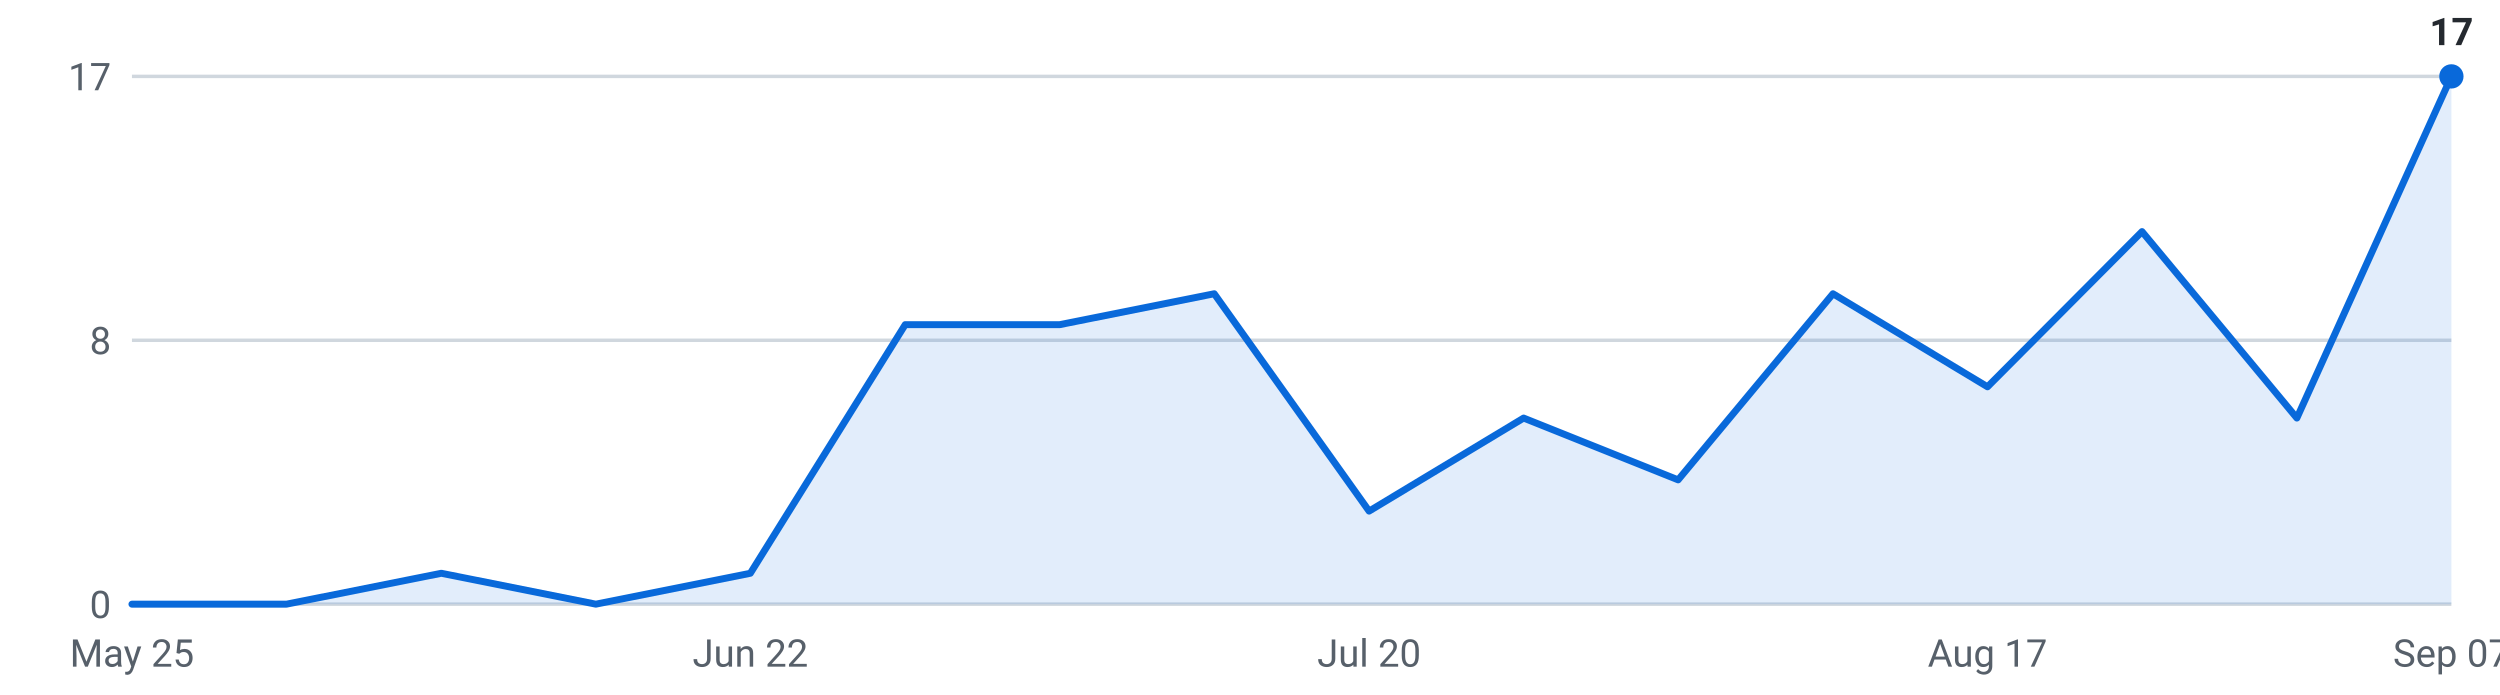
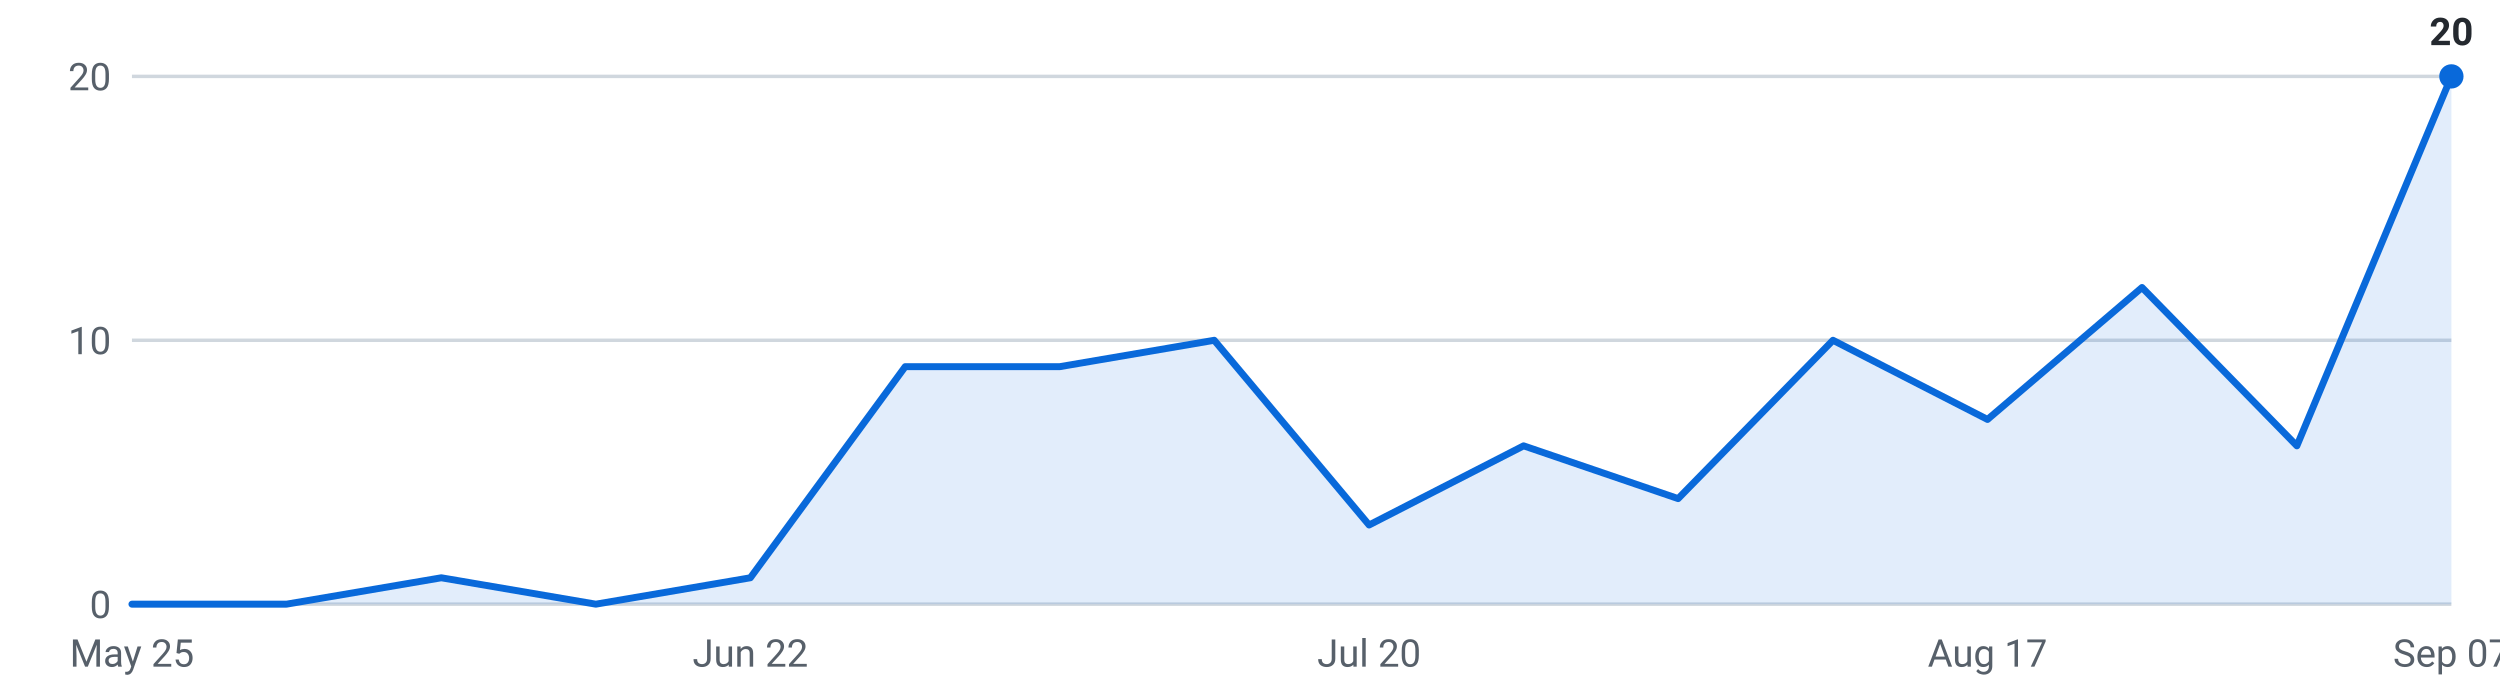
<svg xmlns="http://www.w3.org/2000/svg" viewBox="0 0 720 200" width="720" height="200" role="img" aria-label="Internships posted per week, last 16 weeks">
  <g font-family="-apple-system,Segoe UI,Roboto,sans-serif" font-size="11">
    <line x1="38" y1="174.0" x2="706" y2="174.0" stroke="#d0d7de" stroke-width="1" />
    <text x="32" y="178.0" text-anchor="end" fill="#57606a">0</text>
    <line x1="38" y1="98.0" x2="706" y2="98.0" stroke="#d0d7de" stroke-width="1" />
-     <text x="32" y="102.0" text-anchor="end" fill="#57606a">8</text>
+     <text x="32" y="102.0" text-anchor="end" fill="#57606a">10</text>
    <line x1="38" y1="22.0" x2="706" y2="22.0" stroke="#d0d7de" stroke-width="1" />
-     <text x="32" y="26.0" text-anchor="end" fill="#57606a">17</text>
-     <path d="M38.0,174 L38.0,174.0 L82.5,174.0 L127.1,165.1 L171.6,174.0 L216.1,165.1 L260.7,93.5 L305.2,93.5 L349.7,84.6 L394.3,147.2 L438.8,120.4 L483.3,138.2 L527.9,84.6 L572.4,111.4 L616.9,66.7 L661.5,120.4 L706.0,22.0 L706.0,174 Z" fill="#0969da" fill-opacity="0.12" />
-     <polyline points="38.0,174.0 82.5,174.0 127.1,165.1 171.6,174.0 216.1,165.1 260.7,93.5 305.2,93.5 349.7,84.6 394.3,147.2 438.8,120.4 483.3,138.2 527.9,84.6 572.4,111.4 616.9,66.7 661.5,120.4 706.0,22.0" fill="none" stroke="#0969da" stroke-width="2" stroke-linejoin="round" stroke-linecap="round" />
+     <text x="32" y="26.0" text-anchor="end" fill="#57606a">20</text>
+     <path d="M38.0,174 L38.0,174.0 L82.5,174.0 L127.1,166.4 L171.6,174.0 L216.1,166.4 L260.7,105.6 L305.2,105.6 L349.7,98.0 L394.3,151.2 L438.8,128.4 L483.3,143.6 L527.9,98.0 L572.4,120.8 L616.9,82.8 L661.5,128.4 L706.0,22.0 L706.0,174 Z" fill="#0969da" fill-opacity="0.12" />
+     <polyline points="38.0,174.0 82.5,174.0 127.1,166.4 171.6,174.0 216.1,166.4 260.7,105.6 305.2,105.6 349.7,98.0 394.3,151.2 438.8,128.4 483.3,143.6 527.9,98.0 572.4,120.8 616.9,82.8 661.5,128.4 706.0,22.0" fill="none" stroke="#0969da" stroke-width="2" stroke-linejoin="round" stroke-linecap="round" />
    <circle cx="706.0" cy="22.0" r="3.5" fill="#0969da" />
-     <text x="706.0" y="13.0" text-anchor="middle" fill="#24292f" font-weight="600">17</text>
+     <text x="706.0" y="13.0" text-anchor="middle" fill="#24292f" font-weight="600">20</text>
    <text x="38.0" y="192" text-anchor="middle" fill="#57606a">May 25</text>
    <text x="216.1" y="192" text-anchor="middle" fill="#57606a">Jun 22</text>
    <text x="394.3" y="192" text-anchor="middle" fill="#57606a">Jul 20</text>
    <text x="572.4" y="192" text-anchor="middle" fill="#57606a">Aug 17</text>
    <text x="706.0" y="192" text-anchor="middle" fill="#57606a">Sep 07</text>
  </g>
</svg>
